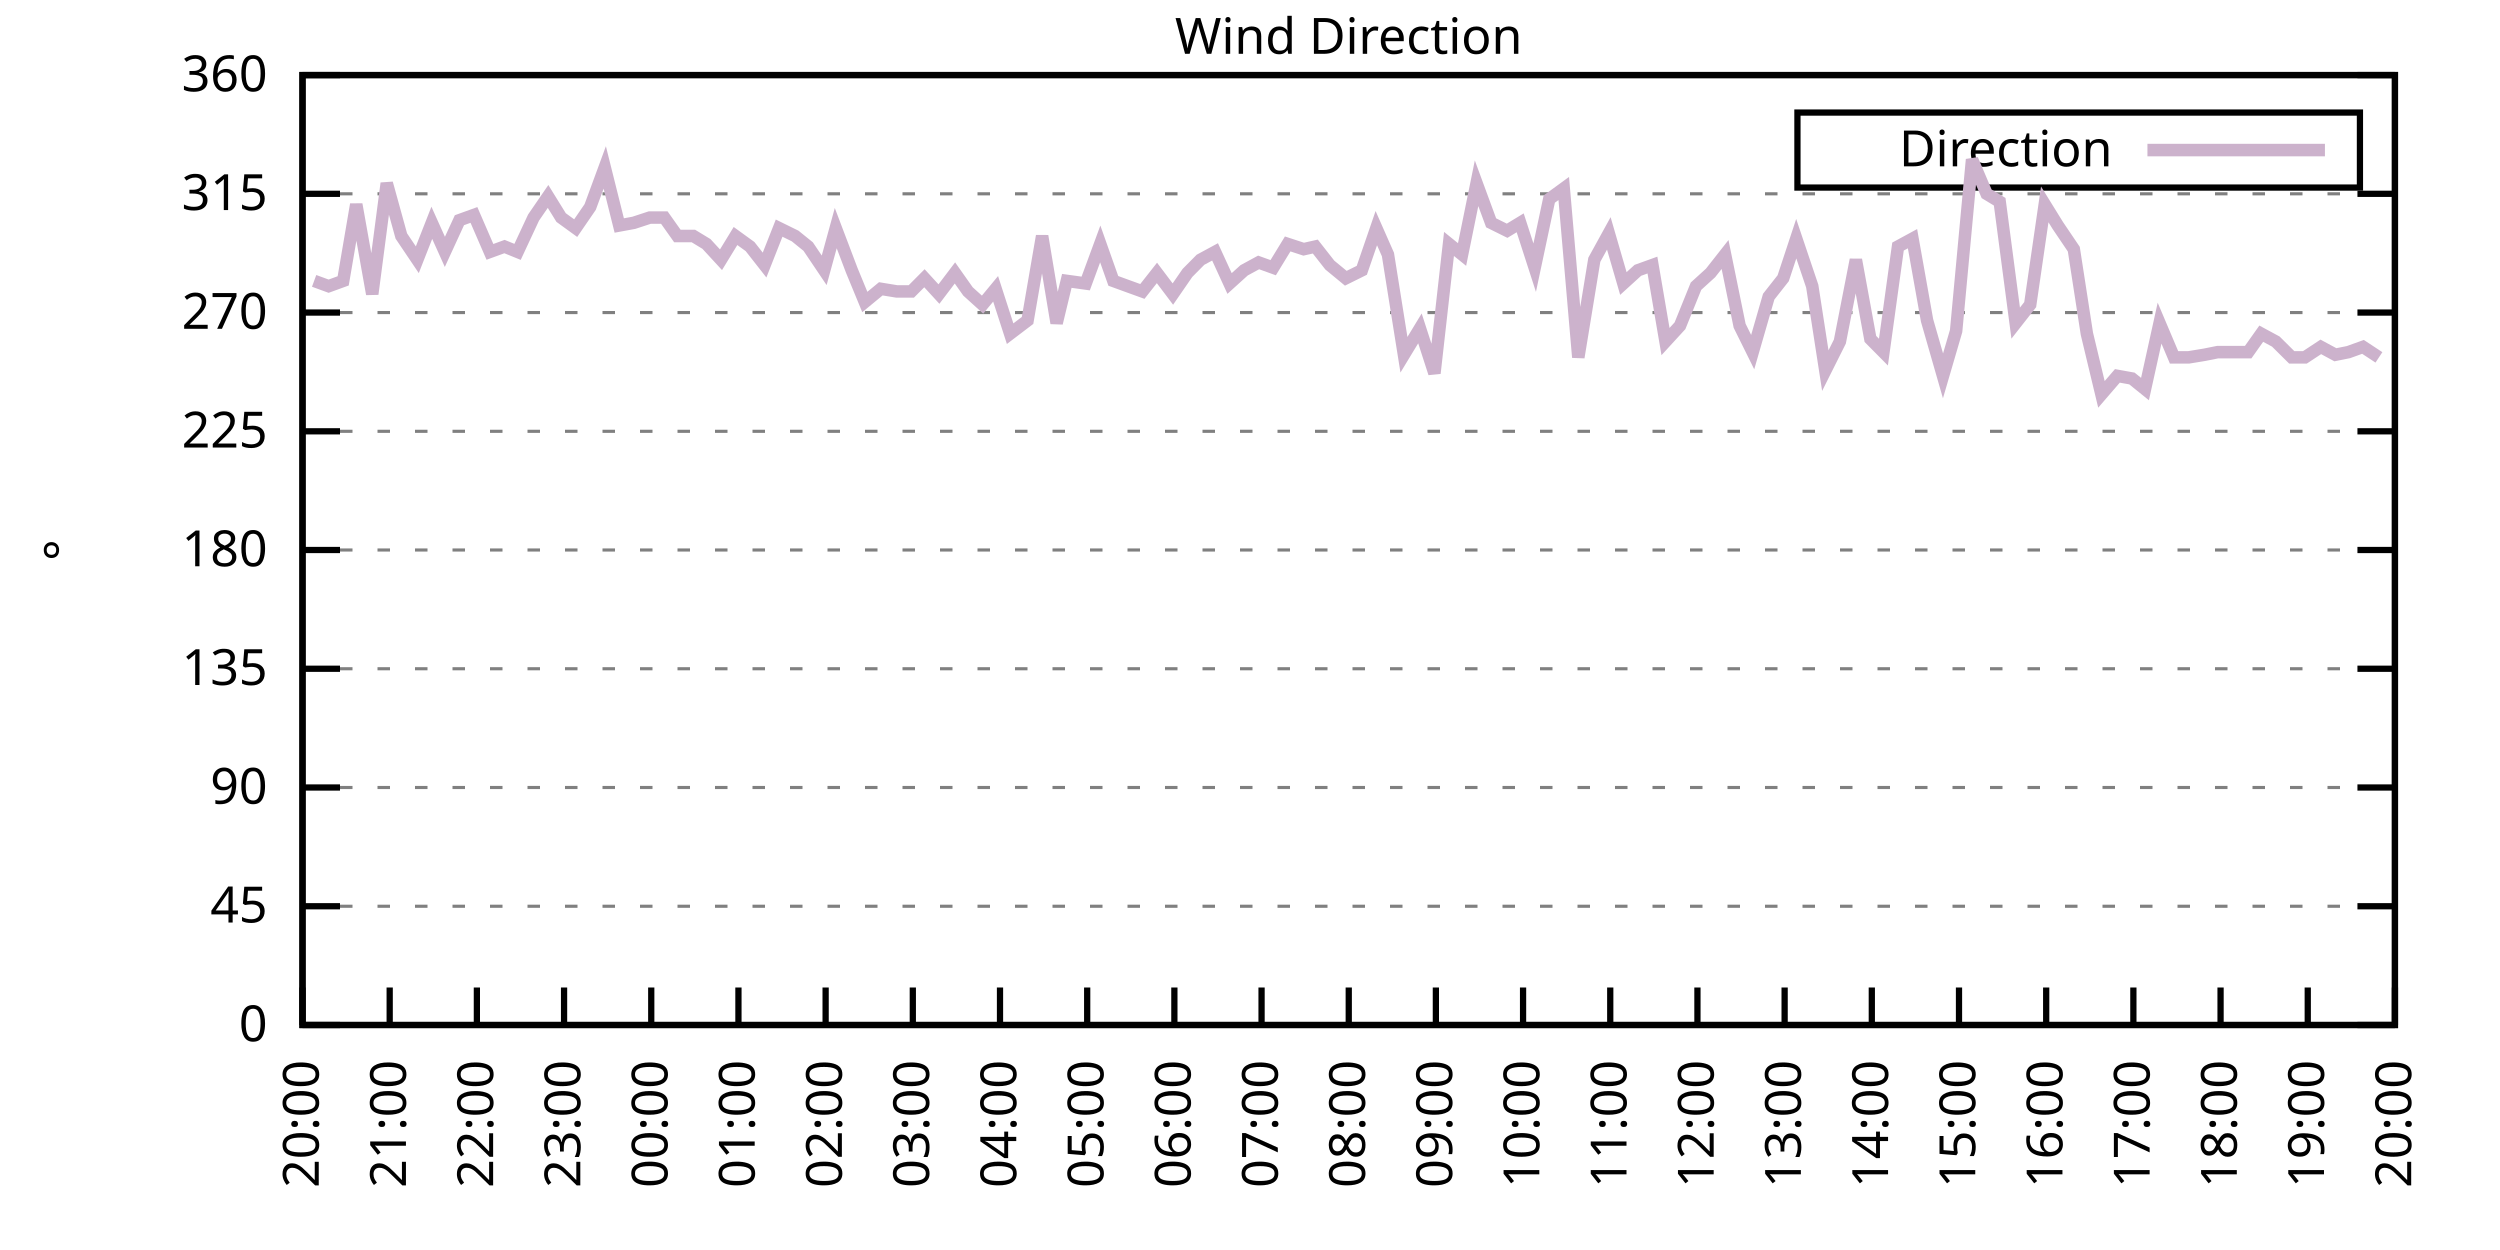
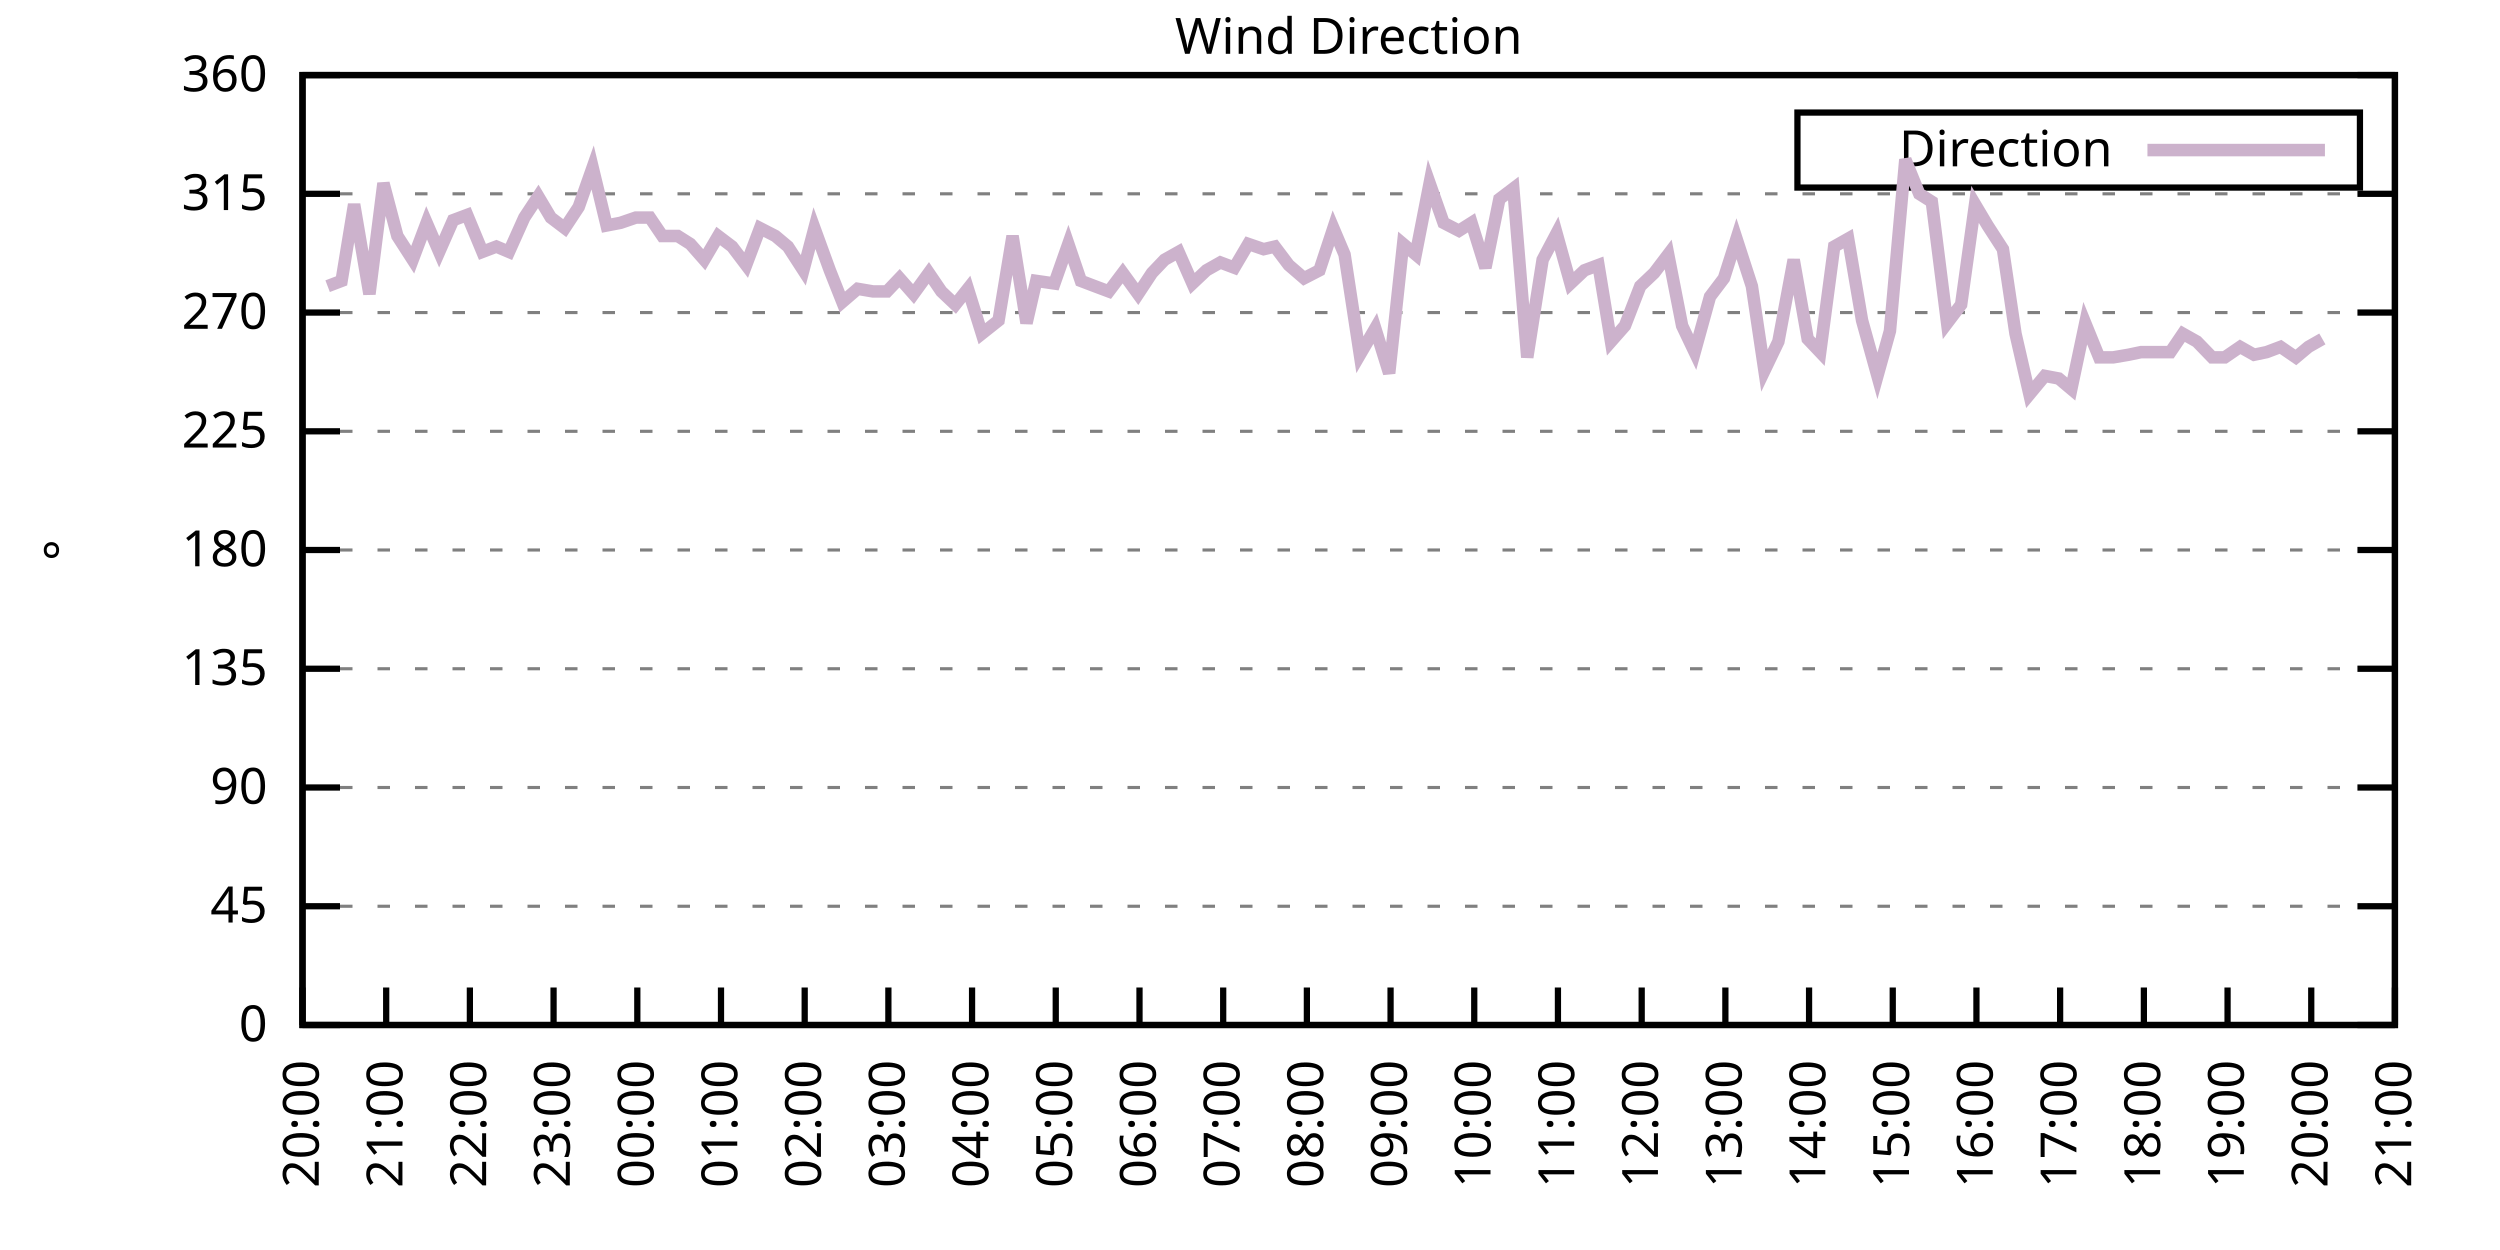
<svg xmlns="http://www.w3.org/2000/svg" xmlns:xlink="http://www.w3.org/1999/xlink" width="400" height="200" viewBox="0 0 400 200">
  <g id="gnuplot_canvas">
    <rect x="0" y="0" width="400" height="200" fill="none" />
    <defs>
      <circle id="gpDot" r="0.5" stroke-width="0.5" stroke="currentColor" />
      <path id="gpPt0" stroke-width="0.333" stroke="currentColor" d="M-1,0 h2 M0,-1 v2" />
      <path id="gpPt1" stroke-width="0.333" stroke="currentColor" d="M-1,-1 L1,1 M1,-1 L-1,1" />
      <path id="gpPt2" stroke-width="0.333" stroke="currentColor" d="M-1,0 L1,0 M0,-1 L0,1 M-1,-1 L1,1 M-1,1 L1,-1" />
      <rect id="gpPt3" stroke-width="0.333" stroke="currentColor" x="-1" y="-1" width="2" height="2" />
      <rect id="gpPt4" stroke-width="0.333" stroke="currentColor" fill="currentColor" x="-1" y="-1" width="2" height="2" />
      <circle id="gpPt5" stroke-width="0.333" stroke="currentColor" cx="0" cy="0" r="1" />
      <use xlink:href="#gpPt5" id="gpPt6" fill="currentColor" stroke="none" />
      <path id="gpPt7" stroke-width="0.333" stroke="currentColor" d="M0,-1.33 L-1.33,0.67 L1.33,0.67 z" />
      <use xlink:href="#gpPt7" id="gpPt8" fill="currentColor" stroke="none" />
      <use xlink:href="#gpPt7" id="gpPt9" stroke="currentColor" transform="rotate(180)" />
      <use xlink:href="#gpPt9" id="gpPt10" fill="currentColor" stroke="none" />
      <use xlink:href="#gpPt3" id="gpPt11" stroke="currentColor" transform="rotate(45)" />
      <use xlink:href="#gpPt11" id="gpPt12" fill="currentColor" stroke="none" />
      <path id="gpPt13" stroke-width="0.333" stroke="currentColor" d="M0,1.330 L1.265,0.411 L0.782,-1.067 L-0.782,-1.076 L-1.265,0.411 z" />
      <use xlink:href="#gpPt13" id="gpPt14" fill="currentColor" stroke="none" />
      <filter id="textbox" filterUnits="objectBoundingBox" x="0" y="0" height="1" width="1">
        <feFlood flood-color="white" flood-opacity="1" result="bgnd" />
        <feComposite in="SourceGraphic" in2="bgnd" operator="atop" />
      </filter>
      <filter id="greybox" filterUnits="objectBoundingBox" x="0" y="0" height="1" width="1">
        <feFlood flood-color="lightgrey" flood-opacity="1" result="grey" />
        <feComposite in="SourceGraphic" in2="grey" operator="atop" />
      </filter>
    </defs>
    <g fill="none" color="white" stroke="currentColor" stroke-width="1.00" stroke-linecap="butt" stroke-linejoin="miter">
</g>
    <g fill="none" color="black" stroke="currentColor" stroke-width="1.00" stroke-linecap="butt" stroke-linejoin="miter">
      <g stroke="none" shape-rendering="crispEdges">
        <polygon fill="rgb(255, 255, 255)" points="48.40,164.00 383.18,164.00 383.18,12.02 48.40,12.02 " />
      </g>
    </g>
    <g fill="none" color="black" stroke="currentColor" stroke-width="1.00" stroke-linecap="butt" stroke-linejoin="miter">
</g>
    <g fill="none" color="black" stroke="black" stroke-width="0.50" stroke-linecap="butt" stroke-linejoin="miter">
</g>
    <g fill="none" color="gray" stroke="currentColor" stroke-width="0.50" stroke-linecap="butt" stroke-linejoin="miter">
      <path stroke="gray" stroke-dasharray="2,4" class="gridline" d="M48.40,164.00 L383.19,164.00  " />
    </g>
    <g fill="none" color="gray" stroke="gray" stroke-width="1.00" stroke-linecap="butt" stroke-linejoin="miter">
</g>
    <g fill="none" color="black" stroke="currentColor" stroke-width="1.00" stroke-linecap="butt" stroke-linejoin="miter">
      <path stroke="black" d="M48.40,164.00 L54.40,164.00 M383.19,164.00 L377.19,164.00  " />
      <g transform="translate(42.80,166.60)" stroke="none" fill="black" font-family="Sans" font-size="8.00" text-anchor="end">
        <text>
          <tspan font-family="Sans"> 0</tspan>
        </text>
      </g>
    </g>
    <g fill="none" color="black" stroke="currentColor" stroke-width="1.00" stroke-linecap="butt" stroke-linejoin="miter">
</g>
    <g fill="none" color="black" stroke="black" stroke-width="0.50" stroke-linecap="butt" stroke-linejoin="miter">
</g>
    <g fill="none" color="gray" stroke="currentColor" stroke-width="0.50" stroke-linecap="butt" stroke-linejoin="miter">
      <path stroke="gray" stroke-dasharray="2,4" class="gridline" d="M48.40,145.00 L383.19,145.00  " />
    </g>
    <g fill="none" color="gray" stroke="gray" stroke-width="1.00" stroke-linecap="butt" stroke-linejoin="miter">
</g>
    <g fill="none" color="black" stroke="currentColor" stroke-width="1.00" stroke-linecap="butt" stroke-linejoin="miter">
      <path stroke="black" d="M48.40,145.00 L54.40,145.00 M383.19,145.00 L377.19,145.00  " />
      <g transform="translate(42.80,147.60)" stroke="none" fill="black" font-family="Sans" font-size="8.00" text-anchor="end">
        <text>
          <tspan font-family="Sans"> 45</tspan>
        </text>
      </g>
    </g>
    <g fill="none" color="black" stroke="currentColor" stroke-width="1.00" stroke-linecap="butt" stroke-linejoin="miter">
</g>
    <g fill="none" color="black" stroke="black" stroke-width="0.50" stroke-linecap="butt" stroke-linejoin="miter">
</g>
    <g fill="none" color="gray" stroke="currentColor" stroke-width="0.50" stroke-linecap="butt" stroke-linejoin="miter">
      <path stroke="gray" stroke-dasharray="2,4" class="gridline" d="M48.40,126.00 L383.19,126.00  " />
    </g>
    <g fill="none" color="gray" stroke="gray" stroke-width="1.00" stroke-linecap="butt" stroke-linejoin="miter">
</g>
    <g fill="none" color="black" stroke="currentColor" stroke-width="1.00" stroke-linecap="butt" stroke-linejoin="miter">
      <path stroke="black" d="M48.40,126.00 L54.40,126.00 M383.19,126.00 L377.19,126.00  " />
      <g transform="translate(42.80,128.60)" stroke="none" fill="black" font-family="Sans" font-size="8.00" text-anchor="end">
        <text>
          <tspan font-family="Sans"> 90</tspan>
        </text>
      </g>
    </g>
    <g fill="none" color="black" stroke="currentColor" stroke-width="1.00" stroke-linecap="butt" stroke-linejoin="miter">
</g>
    <g fill="none" color="black" stroke="black" stroke-width="0.50" stroke-linecap="butt" stroke-linejoin="miter">
</g>
    <g fill="none" color="gray" stroke="currentColor" stroke-width="0.50" stroke-linecap="butt" stroke-linejoin="miter">
      <path stroke="gray" stroke-dasharray="2,4" class="gridline" d="M48.40,107.00 L383.19,107.00  " />
    </g>
    <g fill="none" color="gray" stroke="gray" stroke-width="1.00" stroke-linecap="butt" stroke-linejoin="miter">
</g>
    <g fill="none" color="black" stroke="currentColor" stroke-width="1.00" stroke-linecap="butt" stroke-linejoin="miter">
      <path stroke="black" d="M48.40,107.00 L54.40,107.00 M383.19,107.00 L377.19,107.00  " />
      <g transform="translate(42.80,109.60)" stroke="none" fill="black" font-family="Sans" font-size="8.00" text-anchor="end">
        <text>
          <tspan font-family="Sans"> 135</tspan>
        </text>
      </g>
    </g>
    <g fill="none" color="black" stroke="currentColor" stroke-width="1.00" stroke-linecap="butt" stroke-linejoin="miter">
</g>
    <g fill="none" color="black" stroke="black" stroke-width="0.50" stroke-linecap="butt" stroke-linejoin="miter">
</g>
    <g fill="none" color="gray" stroke="currentColor" stroke-width="0.50" stroke-linecap="butt" stroke-linejoin="miter">
      <path stroke="gray" stroke-dasharray="2,4" class="gridline" d="M48.40,88.00 L383.19,88.00  " />
    </g>
    <g fill="none" color="gray" stroke="gray" stroke-width="1.00" stroke-linecap="butt" stroke-linejoin="miter">
</g>
    <g fill="none" color="black" stroke="currentColor" stroke-width="1.00" stroke-linecap="butt" stroke-linejoin="miter">
      <path stroke="black" d="M48.40,88.00 L54.40,88.00 M383.19,88.00 L377.19,88.00  " />
      <g transform="translate(42.80,90.60)" stroke="none" fill="black" font-family="Sans" font-size="8.00" text-anchor="end">
        <text>
          <tspan font-family="Sans"> 180</tspan>
        </text>
      </g>
    </g>
    <g fill="none" color="black" stroke="currentColor" stroke-width="1.00" stroke-linecap="butt" stroke-linejoin="miter">
</g>
    <g fill="none" color="black" stroke="black" stroke-width="0.50" stroke-linecap="butt" stroke-linejoin="miter">
</g>
    <g fill="none" color="gray" stroke="currentColor" stroke-width="0.50" stroke-linecap="butt" stroke-linejoin="miter">
      <path stroke="gray" stroke-dasharray="2,4" class="gridline" d="M48.40,69.01 L383.19,69.01  " />
    </g>
    <g fill="none" color="gray" stroke="gray" stroke-width="1.00" stroke-linecap="butt" stroke-linejoin="miter">
</g>
    <g fill="none" color="black" stroke="currentColor" stroke-width="1.00" stroke-linecap="butt" stroke-linejoin="miter">
      <path stroke="black" d="M48.40,69.01 L54.40,69.01 M383.19,69.01 L377.19,69.01  " />
      <g transform="translate(42.80,71.61)" stroke="none" fill="black" font-family="Sans" font-size="8.00" text-anchor="end">
        <text>
          <tspan font-family="Sans"> 225</tspan>
        </text>
      </g>
    </g>
    <g fill="none" color="black" stroke="currentColor" stroke-width="1.00" stroke-linecap="butt" stroke-linejoin="miter">
</g>
    <g fill="none" color="black" stroke="black" stroke-width="0.50" stroke-linecap="butt" stroke-linejoin="miter">
</g>
    <g fill="none" color="gray" stroke="currentColor" stroke-width="0.50" stroke-linecap="butt" stroke-linejoin="miter">
      <path stroke="gray" stroke-dasharray="2,4" class="gridline" d="M48.40,50.01 L383.19,50.01  " />
    </g>
    <g fill="none" color="gray" stroke="gray" stroke-width="1.00" stroke-linecap="butt" stroke-linejoin="miter">
</g>
    <g fill="none" color="black" stroke="currentColor" stroke-width="1.00" stroke-linecap="butt" stroke-linejoin="miter">
      <path stroke="black" d="M48.40,50.01 L54.40,50.01 M383.19,50.01 L377.19,50.01  " />
      <g transform="translate(42.80,52.61)" stroke="none" fill="black" font-family="Sans" font-size="8.00" text-anchor="end">
        <text>
          <tspan font-family="Sans"> 270</tspan>
        </text>
      </g>
    </g>
    <g fill="none" color="black" stroke="currentColor" stroke-width="1.00" stroke-linecap="butt" stroke-linejoin="miter">
</g>
    <g fill="none" color="black" stroke="black" stroke-width="0.50" stroke-linecap="butt" stroke-linejoin="miter">
</g>
    <g fill="none" color="gray" stroke="currentColor" stroke-width="0.50" stroke-linecap="butt" stroke-linejoin="miter">
      <path stroke="gray" stroke-dasharray="2,4" class="gridline" d="M48.40,31.01 L383.19,31.01  " />
    </g>
    <g fill="none" color="gray" stroke="gray" stroke-width="1.00" stroke-linecap="butt" stroke-linejoin="miter">
</g>
    <g fill="none" color="black" stroke="currentColor" stroke-width="1.00" stroke-linecap="butt" stroke-linejoin="miter">
      <path stroke="black" d="M48.40,31.01 L54.40,31.01 M383.19,31.01 L377.19,31.01  " />
      <g transform="translate(42.80,33.61)" stroke="none" fill="black" font-family="Sans" font-size="8.00" text-anchor="end">
        <text>
          <tspan font-family="Sans"> 315</tspan>
        </text>
      </g>
    </g>
    <g fill="none" color="black" stroke="currentColor" stroke-width="1.00" stroke-linecap="butt" stroke-linejoin="miter">
</g>
    <g fill="none" color="black" stroke="black" stroke-width="0.50" stroke-linecap="butt" stroke-linejoin="miter">
</g>
    <g fill="none" color="gray" stroke="currentColor" stroke-width="0.50" stroke-linecap="butt" stroke-linejoin="miter">
      <path stroke="gray" stroke-dasharray="2,4" class="gridline" d="M48.40,12.01 L383.19,12.01  " />
    </g>
    <g fill="none" color="gray" stroke="gray" stroke-width="1.00" stroke-linecap="butt" stroke-linejoin="miter">
</g>
    <g fill="none" color="black" stroke="currentColor" stroke-width="1.00" stroke-linecap="butt" stroke-linejoin="miter">
      <path stroke="black" d="M48.40,12.01 L54.40,12.01 M383.19,12.01 L377.19,12.01  " />
      <g transform="translate(42.80,14.61)" stroke="none" fill="black" font-family="Sans" font-size="8.00" text-anchor="end">
        <text>
          <tspan font-family="Sans"> 360</tspan>
        </text>
      </g>
    </g>
    <g fill="none" color="black" stroke="currentColor" stroke-width="1.00" stroke-linecap="butt" stroke-linejoin="miter">
      <path stroke="black" d="M48.40,164.00 L48.40,158.00  " />
      <g transform="translate(51.00,169.60) rotate(270.00)" stroke="none" fill="black" font-family="Sans" font-size="8.00" text-anchor="end">
        <text>
          <tspan font-family="Sans">20:00</tspan>
        </text>
      </g>
    </g>
    <g fill="none" color="black" stroke="currentColor" stroke-width="1.00" stroke-linecap="butt" stroke-linejoin="miter">
-       <path stroke="black" d="M62.35,164.00 L62.35,158.00  " />
-       <g transform="translate(64.95,169.60) rotate(270.00)" stroke="none" fill="black" font-family="Sans" font-size="8.00" text-anchor="end">
+       <path stroke="black" d="M61.79,164.00 L61.79,158.00  " />
+       <g transform="translate(64.39,169.60) rotate(270.00)" stroke="none" fill="black" font-family="Sans" font-size="8.00" text-anchor="end">
        <text>
          <tspan font-family="Sans">21:00</tspan>
        </text>
      </g>
    </g>
    <g fill="none" color="black" stroke="currentColor" stroke-width="1.00" stroke-linecap="butt" stroke-linejoin="miter">
-       <path stroke="black" d="M76.30,164.00 L76.30,158.00  " />
-       <g transform="translate(78.90,169.60) rotate(270.00)" stroke="none" fill="black" font-family="Sans" font-size="8.00" text-anchor="end">
+       <path stroke="black" d="M75.18,164.00 L75.18,158.00  " />
+       <g transform="translate(77.78,169.60) rotate(270.00)" stroke="none" fill="black" font-family="Sans" font-size="8.00" text-anchor="end">
        <text>
          <tspan font-family="Sans">22:00</tspan>
        </text>
      </g>
    </g>
    <g fill="none" color="black" stroke="currentColor" stroke-width="1.00" stroke-linecap="butt" stroke-linejoin="miter">
-       <path stroke="black" d="M90.25,164.00 L90.25,158.00  " />
-       <g transform="translate(92.85,169.60) rotate(270.00)" stroke="none" fill="black" font-family="Sans" font-size="8.00" text-anchor="end">
+       <path stroke="black" d="M88.57,164.00 L88.57,158.00  " />
+       <g transform="translate(91.17,169.60) rotate(270.00)" stroke="none" fill="black" font-family="Sans" font-size="8.00" text-anchor="end">
        <text>
          <tspan font-family="Sans">23:00</tspan>
        </text>
      </g>
    </g>
    <g fill="none" color="black" stroke="currentColor" stroke-width="1.00" stroke-linecap="butt" stroke-linejoin="miter">
-       <path stroke="black" d="M104.20,164.00 L104.20,158.00  " />
-       <g transform="translate(106.80,169.60) rotate(270.00)" stroke="none" fill="black" font-family="Sans" font-size="8.00" text-anchor="end">
+       <path stroke="black" d="M101.97,164.00 L101.97,158.00  " />
+       <g transform="translate(104.57,169.60) rotate(270.00)" stroke="none" fill="black" font-family="Sans" font-size="8.00" text-anchor="end">
        <text>
          <tspan font-family="Sans">00:00</tspan>
        </text>
      </g>
    </g>
    <g fill="none" color="black" stroke="currentColor" stroke-width="1.00" stroke-linecap="butt" stroke-linejoin="miter">
-       <path stroke="black" d="M118.15,164.00 L118.15,158.00  " />
-       <g transform="translate(120.75,169.60) rotate(270.00)" stroke="none" fill="black" font-family="Sans" font-size="8.00" text-anchor="end">
+       <path stroke="black" d="M115.36,164.00 L115.36,158.00  " />
+       <g transform="translate(117.96,169.60) rotate(270.00)" stroke="none" fill="black" font-family="Sans" font-size="8.00" text-anchor="end">
        <text>
          <tspan font-family="Sans">01:00</tspan>
        </text>
      </g>
    </g>
    <g fill="none" color="black" stroke="currentColor" stroke-width="1.00" stroke-linecap="butt" stroke-linejoin="miter">
-       <path stroke="black" d="M132.10,164.00 L132.10,158.00  " />
-       <g transform="translate(134.70,169.60) rotate(270.00)" stroke="none" fill="black" font-family="Sans" font-size="8.00" text-anchor="end">
+       <path stroke="black" d="M128.75,164.00 L128.75,158.00  " />
+       <g transform="translate(131.35,169.60) rotate(270.00)" stroke="none" fill="black" font-family="Sans" font-size="8.00" text-anchor="end">
        <text>
          <tspan font-family="Sans">02:00</tspan>
        </text>
      </g>
    </g>
    <g fill="none" color="black" stroke="currentColor" stroke-width="1.00" stroke-linecap="butt" stroke-linejoin="miter">
-       <path stroke="black" d="M146.05,164.00 L146.05,158.00  " />
-       <g transform="translate(148.65,169.60) rotate(270.00)" stroke="none" fill="black" font-family="Sans" font-size="8.00" text-anchor="end">
+       <path stroke="black" d="M142.14,164.00 L142.14,158.00  " />
+       <g transform="translate(144.74,169.60) rotate(270.00)" stroke="none" fill="black" font-family="Sans" font-size="8.00" text-anchor="end">
        <text>
          <tspan font-family="Sans">03:00</tspan>
        </text>
      </g>
    </g>
    <g fill="none" color="black" stroke="currentColor" stroke-width="1.00" stroke-linecap="butt" stroke-linejoin="miter">
-       <path stroke="black" d="M160.00,164.00 L160.00,158.00  " />
-       <g transform="translate(162.60,169.60) rotate(270.00)" stroke="none" fill="black" font-family="Sans" font-size="8.00" text-anchor="end">
+       <path stroke="black" d="M155.53,164.00 L155.53,158.00  " />
+       <g transform="translate(158.13,169.60) rotate(270.00)" stroke="none" fill="black" font-family="Sans" font-size="8.00" text-anchor="end">
        <text>
          <tspan font-family="Sans">04:00</tspan>
        </text>
      </g>
    </g>
    <g fill="none" color="black" stroke="currentColor" stroke-width="1.00" stroke-linecap="butt" stroke-linejoin="miter">
-       <path stroke="black" d="M173.95,164.00 L173.95,158.00  " />
-       <g transform="translate(176.55,169.60) rotate(270.00)" stroke="none" fill="black" font-family="Sans" font-size="8.00" text-anchor="end">
+       <path stroke="black" d="M168.92,164.00 L168.92,158.00  " />
+       <g transform="translate(171.52,169.60) rotate(270.00)" stroke="none" fill="black" font-family="Sans" font-size="8.00" text-anchor="end">
        <text>
          <tspan font-family="Sans">05:00</tspan>
        </text>
      </g>
    </g>
    <g fill="none" color="black" stroke="currentColor" stroke-width="1.00" stroke-linecap="butt" stroke-linejoin="miter">
-       <path stroke="black" d="M187.90,164.00 L187.90,158.00  " />
-       <g transform="translate(190.50,169.60) rotate(270.00)" stroke="none" fill="black" font-family="Sans" font-size="8.00" text-anchor="end">
+       <path stroke="black" d="M182.32,164.00 L182.32,158.00  " />
+       <g transform="translate(184.92,169.60) rotate(270.00)" stroke="none" fill="black" font-family="Sans" font-size="8.00" text-anchor="end">
        <text>
          <tspan font-family="Sans">06:00</tspan>
        </text>
      </g>
    </g>
    <g fill="none" color="black" stroke="currentColor" stroke-width="1.00" stroke-linecap="butt" stroke-linejoin="miter">
-       <path stroke="black" d="M201.85,164.00 L201.85,158.00  " />
-       <g transform="translate(204.45,169.60) rotate(270.00)" stroke="none" fill="black" font-family="Sans" font-size="8.00" text-anchor="end">
+       <path stroke="black" d="M195.71,164.00 L195.71,158.00  " />
+       <g transform="translate(198.31,169.60) rotate(270.00)" stroke="none" fill="black" font-family="Sans" font-size="8.00" text-anchor="end">
        <text>
          <tspan font-family="Sans">07:00</tspan>
        </text>
      </g>
    </g>
    <g fill="none" color="black" stroke="currentColor" stroke-width="1.00" stroke-linecap="butt" stroke-linejoin="miter">
-       <path stroke="black" d="M215.80,164.00 L215.80,158.00  " />
-       <g transform="translate(218.40,169.60) rotate(270.00)" stroke="none" fill="black" font-family="Sans" font-size="8.00" text-anchor="end">
+       <path stroke="black" d="M209.10,164.00 L209.10,158.00  " />
+       <g transform="translate(211.70,169.60) rotate(270.00)" stroke="none" fill="black" font-family="Sans" font-size="8.00" text-anchor="end">
        <text>
          <tspan font-family="Sans">08:00</tspan>
        </text>
      </g>
    </g>
    <g fill="none" color="black" stroke="currentColor" stroke-width="1.00" stroke-linecap="butt" stroke-linejoin="miter">
-       <path stroke="black" d="M229.74,164.00 L229.74,158.00  " />
-       <g transform="translate(232.34,169.60) rotate(270.00)" stroke="none" fill="black" font-family="Sans" font-size="8.00" text-anchor="end">
+       <path stroke="black" d="M222.49,164.00 L222.49,158.00  " />
+       <g transform="translate(225.09,169.60) rotate(270.00)" stroke="none" fill="black" font-family="Sans" font-size="8.00" text-anchor="end">
        <text>
          <tspan font-family="Sans">09:00</tspan>
        </text>
      </g>
    </g>
    <g fill="none" color="black" stroke="currentColor" stroke-width="1.00" stroke-linecap="butt" stroke-linejoin="miter">
-       <path stroke="black" d="M243.69,164.00 L243.69,158.00  " />
-       <g transform="translate(246.29,169.60) rotate(270.00)" stroke="none" fill="black" font-family="Sans" font-size="8.00" text-anchor="end">
+       <path stroke="black" d="M235.88,164.00 L235.88,158.00  " />
+       <g transform="translate(238.48,169.60) rotate(270.00)" stroke="none" fill="black" font-family="Sans" font-size="8.00" text-anchor="end">
        <text>
          <tspan font-family="Sans">10:00</tspan>
        </text>
      </g>
    </g>
    <g fill="none" color="black" stroke="currentColor" stroke-width="1.00" stroke-linecap="butt" stroke-linejoin="miter">
-       <path stroke="black" d="M257.64,164.00 L257.64,158.00  " />
-       <g transform="translate(260.24,169.60) rotate(270.00)" stroke="none" fill="black" font-family="Sans" font-size="8.00" text-anchor="end">
+       <path stroke="black" d="M249.27,164.00 L249.27,158.00  " />
+       <g transform="translate(251.87,169.60) rotate(270.00)" stroke="none" fill="black" font-family="Sans" font-size="8.00" text-anchor="end">
        <text>
          <tspan font-family="Sans">11:00</tspan>
        </text>
      </g>
    </g>
    <g fill="none" color="black" stroke="currentColor" stroke-width="1.00" stroke-linecap="butt" stroke-linejoin="miter">
-       <path stroke="black" d="M271.59,164.00 L271.59,158.00  " />
-       <g transform="translate(274.19,169.60) rotate(270.00)" stroke="none" fill="black" font-family="Sans" font-size="8.00" text-anchor="end">
+       <path stroke="black" d="M262.67,164.00 L262.67,158.00  " />
+       <g transform="translate(265.27,169.60) rotate(270.00)" stroke="none" fill="black" font-family="Sans" font-size="8.00" text-anchor="end">
        <text>
          <tspan font-family="Sans">12:00</tspan>
        </text>
      </g>
    </g>
    <g fill="none" color="black" stroke="currentColor" stroke-width="1.00" stroke-linecap="butt" stroke-linejoin="miter">
-       <path stroke="black" d="M285.54,164.00 L285.54,158.00  " />
-       <g transform="translate(288.14,169.60) rotate(270.00)" stroke="none" fill="black" font-family="Sans" font-size="8.00" text-anchor="end">
+       <path stroke="black" d="M276.06,164.00 L276.06,158.00  " />
+       <g transform="translate(278.66,169.60) rotate(270.00)" stroke="none" fill="black" font-family="Sans" font-size="8.00" text-anchor="end">
        <text>
          <tspan font-family="Sans">13:00</tspan>
        </text>
      </g>
    </g>
    <g fill="none" color="black" stroke="currentColor" stroke-width="1.00" stroke-linecap="butt" stroke-linejoin="miter">
-       <path stroke="black" d="M299.49,164.00 L299.49,158.00  " />
-       <g transform="translate(302.09,169.60) rotate(270.00)" stroke="none" fill="black" font-family="Sans" font-size="8.00" text-anchor="end">
+       <path stroke="black" d="M289.45,164.00 L289.45,158.00  " />
+       <g transform="translate(292.05,169.60) rotate(270.00)" stroke="none" fill="black" font-family="Sans" font-size="8.00" text-anchor="end">
        <text>
          <tspan font-family="Sans">14:00</tspan>
        </text>
      </g>
    </g>
    <g fill="none" color="black" stroke="currentColor" stroke-width="1.00" stroke-linecap="butt" stroke-linejoin="miter">
-       <path stroke="black" d="M313.44,164.00 L313.44,158.00  " />
-       <g transform="translate(316.04,169.60) rotate(270.00)" stroke="none" fill="black" font-family="Sans" font-size="8.00" text-anchor="end">
+       <path stroke="black" d="M302.84,164.00 L302.84,158.00  " />
+       <g transform="translate(305.44,169.60) rotate(270.00)" stroke="none" fill="black" font-family="Sans" font-size="8.00" text-anchor="end">
        <text>
          <tspan font-family="Sans">15:00</tspan>
        </text>
      </g>
    </g>
    <g fill="none" color="black" stroke="currentColor" stroke-width="1.00" stroke-linecap="butt" stroke-linejoin="miter">
-       <path stroke="black" d="M327.39,164.00 L327.39,158.00  " />
-       <g transform="translate(329.99,169.60) rotate(270.00)" stroke="none" fill="black" font-family="Sans" font-size="8.00" text-anchor="end">
+       <path stroke="black" d="M316.23,164.00 L316.23,158.00  " />
+       <g transform="translate(318.83,169.60) rotate(270.00)" stroke="none" fill="black" font-family="Sans" font-size="8.00" text-anchor="end">
        <text>
          <tspan font-family="Sans">16:00</tspan>
        </text>
      </g>
    </g>
    <g fill="none" color="black" stroke="currentColor" stroke-width="1.00" stroke-linecap="butt" stroke-linejoin="miter">
-       <path stroke="black" d="M341.34,164.00 L341.34,158.00  " />
-       <g transform="translate(343.94,169.60) rotate(270.00)" stroke="none" fill="black" font-family="Sans" font-size="8.00" text-anchor="end">
+       <path stroke="black" d="M329.62,164.00 L329.62,158.00  " />
+       <g transform="translate(332.22,169.60) rotate(270.00)" stroke="none" fill="black" font-family="Sans" font-size="8.00" text-anchor="end">
        <text>
          <tspan font-family="Sans">17:00</tspan>
        </text>
      </g>
    </g>
    <g fill="none" color="black" stroke="currentColor" stroke-width="1.00" stroke-linecap="butt" stroke-linejoin="miter">
-       <path stroke="black" d="M355.29,164.00 L355.29,158.00  " />
-       <g transform="translate(357.89,169.60) rotate(270.00)" stroke="none" fill="black" font-family="Sans" font-size="8.00" text-anchor="end">
+       <path stroke="black" d="M343.02,164.00 L343.02,158.00  " />
+       <g transform="translate(345.62,169.60) rotate(270.00)" stroke="none" fill="black" font-family="Sans" font-size="8.00" text-anchor="end">
        <text>
          <tspan font-family="Sans">18:00</tspan>
        </text>
      </g>
    </g>
    <g fill="none" color="black" stroke="currentColor" stroke-width="1.00" stroke-linecap="butt" stroke-linejoin="miter">
-       <path stroke="black" d="M369.24,164.00 L369.24,158.00  " />
-       <g transform="translate(371.84,169.60) rotate(270.00)" stroke="none" fill="black" font-family="Sans" font-size="8.00" text-anchor="end">
+       <path stroke="black" d="M356.41,164.00 L356.41,158.00  " />
+       <g transform="translate(359.01,169.60) rotate(270.00)" stroke="none" fill="black" font-family="Sans" font-size="8.00" text-anchor="end">
        <text>
          <tspan font-family="Sans">19:00</tspan>
+         </text>
+       </g>
+     </g>
+     <g fill="none" color="black" stroke="currentColor" stroke-width="1.00" stroke-linecap="butt" stroke-linejoin="miter">
+       <path stroke="black" d="M369.80,164.00 L369.80,158.00  " />
+       <g transform="translate(372.40,169.60) rotate(270.00)" stroke="none" fill="black" font-family="Sans" font-size="8.00" text-anchor="end">
+         <text>
+           <tspan font-family="Sans">20:00</tspan>
        </text>
      </g>
    </g>
    <g fill="none" color="black" stroke="currentColor" stroke-width="1.00" stroke-linecap="butt" stroke-linejoin="miter">
      <path stroke="black" d="M383.19,164.00 L383.19,158.00  " />
      <g transform="translate(385.79,169.60) rotate(270.00)" stroke="none" fill="black" font-family="Sans" font-size="8.00" text-anchor="end">
        <text>
-           <tspan font-family="Sans">20:00</tspan>
+           <tspan font-family="Sans">21:00</tspan>
        </text>
      </g>
    </g>
    <g fill="none" color="black" stroke="currentColor" stroke-width="1.00" stroke-linecap="butt" stroke-linejoin="miter">
</g>
    <g fill="none" color="black" stroke="currentColor" stroke-width="1.00" stroke-linecap="butt" stroke-linejoin="miter">
      <path stroke="black" d="M48.40,12.01 L48.40,164.00 L383.19,164.00 L383.19,12.01 L48.40,12.01 Z  " />
    </g>
    <g fill="none" color="black" stroke="currentColor" stroke-width="1.00" stroke-linecap="butt" stroke-linejoin="miter">
</g>
    <g fill="none" color="black" stroke="currentColor" stroke-width="1.00" stroke-linecap="butt" stroke-linejoin="miter">
      <path stroke="black" d="M287.59,30.01 L287.59,18.01 L377.59,18.01 L377.59,30.01 L287.59,30.01 Z  " />
    </g>
    <g id="Wind_direction_plot_1">
      <g fill="none" color="white" stroke="black" stroke-width="2.00" stroke-linecap="butt" stroke-linejoin="miter">
</g>
      <g fill="none" color="black" stroke="currentColor" stroke-width="2.00" stroke-linecap="butt" stroke-linejoin="miter">
        <g transform="translate(337.99,26.61)" stroke="none" fill="black" font-family="Sans" font-size="8.00" text-anchor="end">
          <text>
            <tspan font-family="Sans">Direction</tspan>
          </text>
        </g>
      </g>
      <g fill="none" color="black" stroke="currentColor" stroke-width="2.00" stroke-linecap="butt" stroke-linejoin="miter">
-         <path stroke="rgb(204, 178, 204)" d="M343.59,24.01 L371.99,24.01 M50.26,44.94 L52.58,45.79 L54.91,44.94 L57.00,32.70 L59.56,47.05 L61.88,29.32   L64.21,37.76 L66.77,41.56 L69.09,35.65 L71.18,40.30 L73.51,35.23 L75.83,34.39 L78.39,40.30 L80.72,39.45   L82.81,40.30 L85.37,34.81 L87.69,31.43 L89.78,34.81 L92.11,36.50 L94.43,33.12 L96.76,26.79 L99.08,36.08   L101.41,35.65 L103.97,34.81 L106.29,34.81 L108.38,37.76 L110.94,37.76 L113.03,39.03 L115.36,41.56 L117.68,37.76   L120.01,39.45 L122.33,42.41 L124.66,36.50 L127.22,37.76 L129.31,39.45 L131.87,43.25 L133.72,36.50 L136.28,43.25   L138.37,48.32 L140.93,46.21 L143.49,46.63 L145.81,46.63 L147.91,44.52 L150.23,47.05 L152.79,43.67 L154.88,46.63   L157.21,48.74 L159.30,46.21 L161.62,53.39 L164.41,51.27 L166.74,37.76 L169.06,51.70 L170.69,44.94 L173.71,45.36   L176.04,39.03 L178.13,44.94 L180.46,45.79 L182.78,46.63 L185.11,43.67 L187.66,47.05 L189.99,43.67 L192.08,41.56   L194.41,40.30 L196.73,45.36 L199.06,43.25 L201.38,41.99 L203.71,42.83 L206.03,39.03 L208.59,39.87 L210.45,39.45   L212.77,42.41 L215.33,44.52 L217.89,43.25 L220.21,36.50 L222.07,40.72 L224.63,56.76 L227.19,52.54 L229.51,59.72   L231.84,39.03 L233.93,40.72 L236.25,29.32 L238.58,35.65 L241.14,36.92 L243.23,35.65 L245.55,42.83 L247.88,31.85   L250.20,30.16 L252.53,57.18 L255.09,41.56 L257.41,37.34 L259.74,45.36 L262.06,43.25 L264.39,42.41 L266.48,54.65   L268.80,52.12 L271.36,45.79 L273.69,43.67 L276.01,40.72 L278.34,52.12 L280.43,56.34 L282.99,47.47 L285.31,44.52   L287.40,38.19 L289.96,45.79 L292.05,59.30 L294.38,54.65 L296.94,41.56 L299.26,54.23 L301.35,56.34 L303.68,39.45   L306.00,38.19 L308.33,51.27 L310.88,60.14 L312.98,52.96 L315.53,25.52 L317.86,31.01 L319.95,32.28 L322.51,51.70   L324.83,48.74 L327.16,32.70 L329.25,36.08 L331.81,39.87 L333.90,53.39 L336.23,63.10 L338.78,60.14 L341.11,60.56   L343.20,62.25 L345.53,51.70 L347.85,57.18 L350.18,57.18 L352.73,56.76 L354.83,56.34 L357.15,56.34 L359.71,56.34   L361.80,53.39 L364.13,54.65 L366.68,57.18 L368.78,57.18 L371.33,55.50 L373.66,56.76 L375.75,56.34 L378.08,55.50   L380.63,57.18  " />
+         <path stroke="rgb(204, 178, 204)" d="M343.59,24.01 L371.99,24.01 M52.42,45.79 L54.65,44.94 L56.66,32.70 L59.11,47.05 L61.35,29.32 L63.58,37.76   L66.03,41.56 L68.26,35.65 L70.27,40.30 L72.50,35.23 L74.74,34.39 L77.19,40.30 L79.42,39.45 L81.43,40.30   L83.89,34.81 L86.12,31.43 L88.13,34.81 L90.36,36.50 L92.59,33.12 L94.82,26.79 L97.06,36.08 L99.29,35.65   L101.74,34.81 L103.98,34.81 L105.98,37.76 L108.44,37.76 L110.45,39.03 L112.68,41.56 L114.91,37.76 L117.14,39.45   L119.38,42.41 L121.61,36.50 L124.06,37.76 L126.07,39.45 L128.53,43.25 L130.31,36.50 L132.77,43.25 L134.78,48.32   L137.23,46.21 L139.69,46.63 L141.92,46.63 L143.93,44.52 L146.16,47.05 L148.61,43.67 L150.62,46.63 L152.85,48.74   L154.86,46.21 L157.10,53.39 L159.77,51.27 L162.01,37.76 L164.24,51.70 L165.80,44.94 L168.70,45.36 L170.93,39.03   L172.94,44.94 L175.17,45.79 L177.41,46.63 L179.64,43.67 L182.09,47.05 L184.32,43.67 L186.33,41.56 L188.57,40.30   L190.80,45.36 L193.03,43.25 L195.26,41.99 L197.49,42.83 L199.73,39.03 L202.18,39.87 L203.97,39.45 L206.20,42.41   L208.65,44.52 L211.11,43.25 L213.34,36.50 L215.13,40.72 L217.58,56.76 L220.04,52.54 L222.27,59.72 L224.50,39.03   L226.51,40.72 L228.74,29.32 L230.97,35.65 L233.43,36.92 L235.44,35.65 L237.67,42.83 L239.90,31.85 L242.13,30.16   L244.36,57.18 L246.82,41.56 L249.05,37.34 L251.28,45.36 L253.51,43.25 L255.75,42.41 L257.76,54.65 L259.99,52.12   L262.44,45.79 L264.67,43.67 L266.91,40.72 L269.14,52.12 L271.15,56.34 L273.60,47.47 L275.83,44.52 L277.84,38.19   L280.30,45.79 L282.31,59.30 L284.54,54.65 L286.99,41.56 L289.23,54.23 L291.23,56.34 L293.47,39.45 L295.70,38.19   L297.93,51.27 L300.39,60.14 L302.39,52.96 L304.85,25.52 L307.08,31.01 L309.09,32.28 L311.54,51.70 L313.78,48.74   L316.01,32.70 L318.02,36.08 L320.47,39.87 L322.48,53.39 L324.71,63.10 L327.17,60.14 L329.40,60.56 L331.41,62.25   L333.64,51.70 L335.87,57.18 L338.10,57.18 L340.56,56.76 L342.57,56.34 L344.80,56.34 L347.26,56.34 L349.26,53.39   L351.50,54.65 L353.95,57.18 L355.96,57.18 L358.42,55.50 L360.65,56.76 L362.66,56.34 L364.89,55.50 L367.34,57.18   L369.35,55.50 L371.58,54.23  " />
      </g>
    </g>
    <g fill="none" color="black" stroke="currentColor" stroke-width="2.00" stroke-linecap="butt" stroke-linejoin="miter">
</g>
    <g fill="none" color="black" stroke="black" stroke-width="1.00" stroke-linecap="butt" stroke-linejoin="miter">
</g>
    <g fill="none" color="black" stroke="currentColor" stroke-width="1.00" stroke-linecap="butt" stroke-linejoin="miter">
      <path stroke="black" d="M48.40,12.01 L48.40,164.00 L383.19,164.00 L383.19,12.01 L48.40,12.01 Z  " />
      <g transform="translate(12.80,88.01) rotate(270.00)" stroke="none" fill="black" font-family="Sans" font-size="8.00" text-anchor="middle">
        <text>
          <tspan font-family="Sans">°</tspan>
        </text>
      </g>
    </g>
    <g fill="none" color="black" stroke="currentColor" stroke-width="1.00" stroke-linecap="butt" stroke-linejoin="miter">
</g>
    <g fill="none" color="black" stroke="currentColor" stroke-width="1.00" stroke-linecap="butt" stroke-linejoin="miter">
      <g transform="translate(215.79,8.61)" stroke="none" fill="black" font-family="Sans" font-size="8.00" text-anchor="middle">
        <text>
          <tspan font-family="Sans">Wind Direction</tspan>
        </text>
      </g>
    </g>
    <g fill="none" color="black" stroke="currentColor" stroke-width="1.00" stroke-linecap="butt" stroke-linejoin="miter">
</g>
  </g>
</svg>
